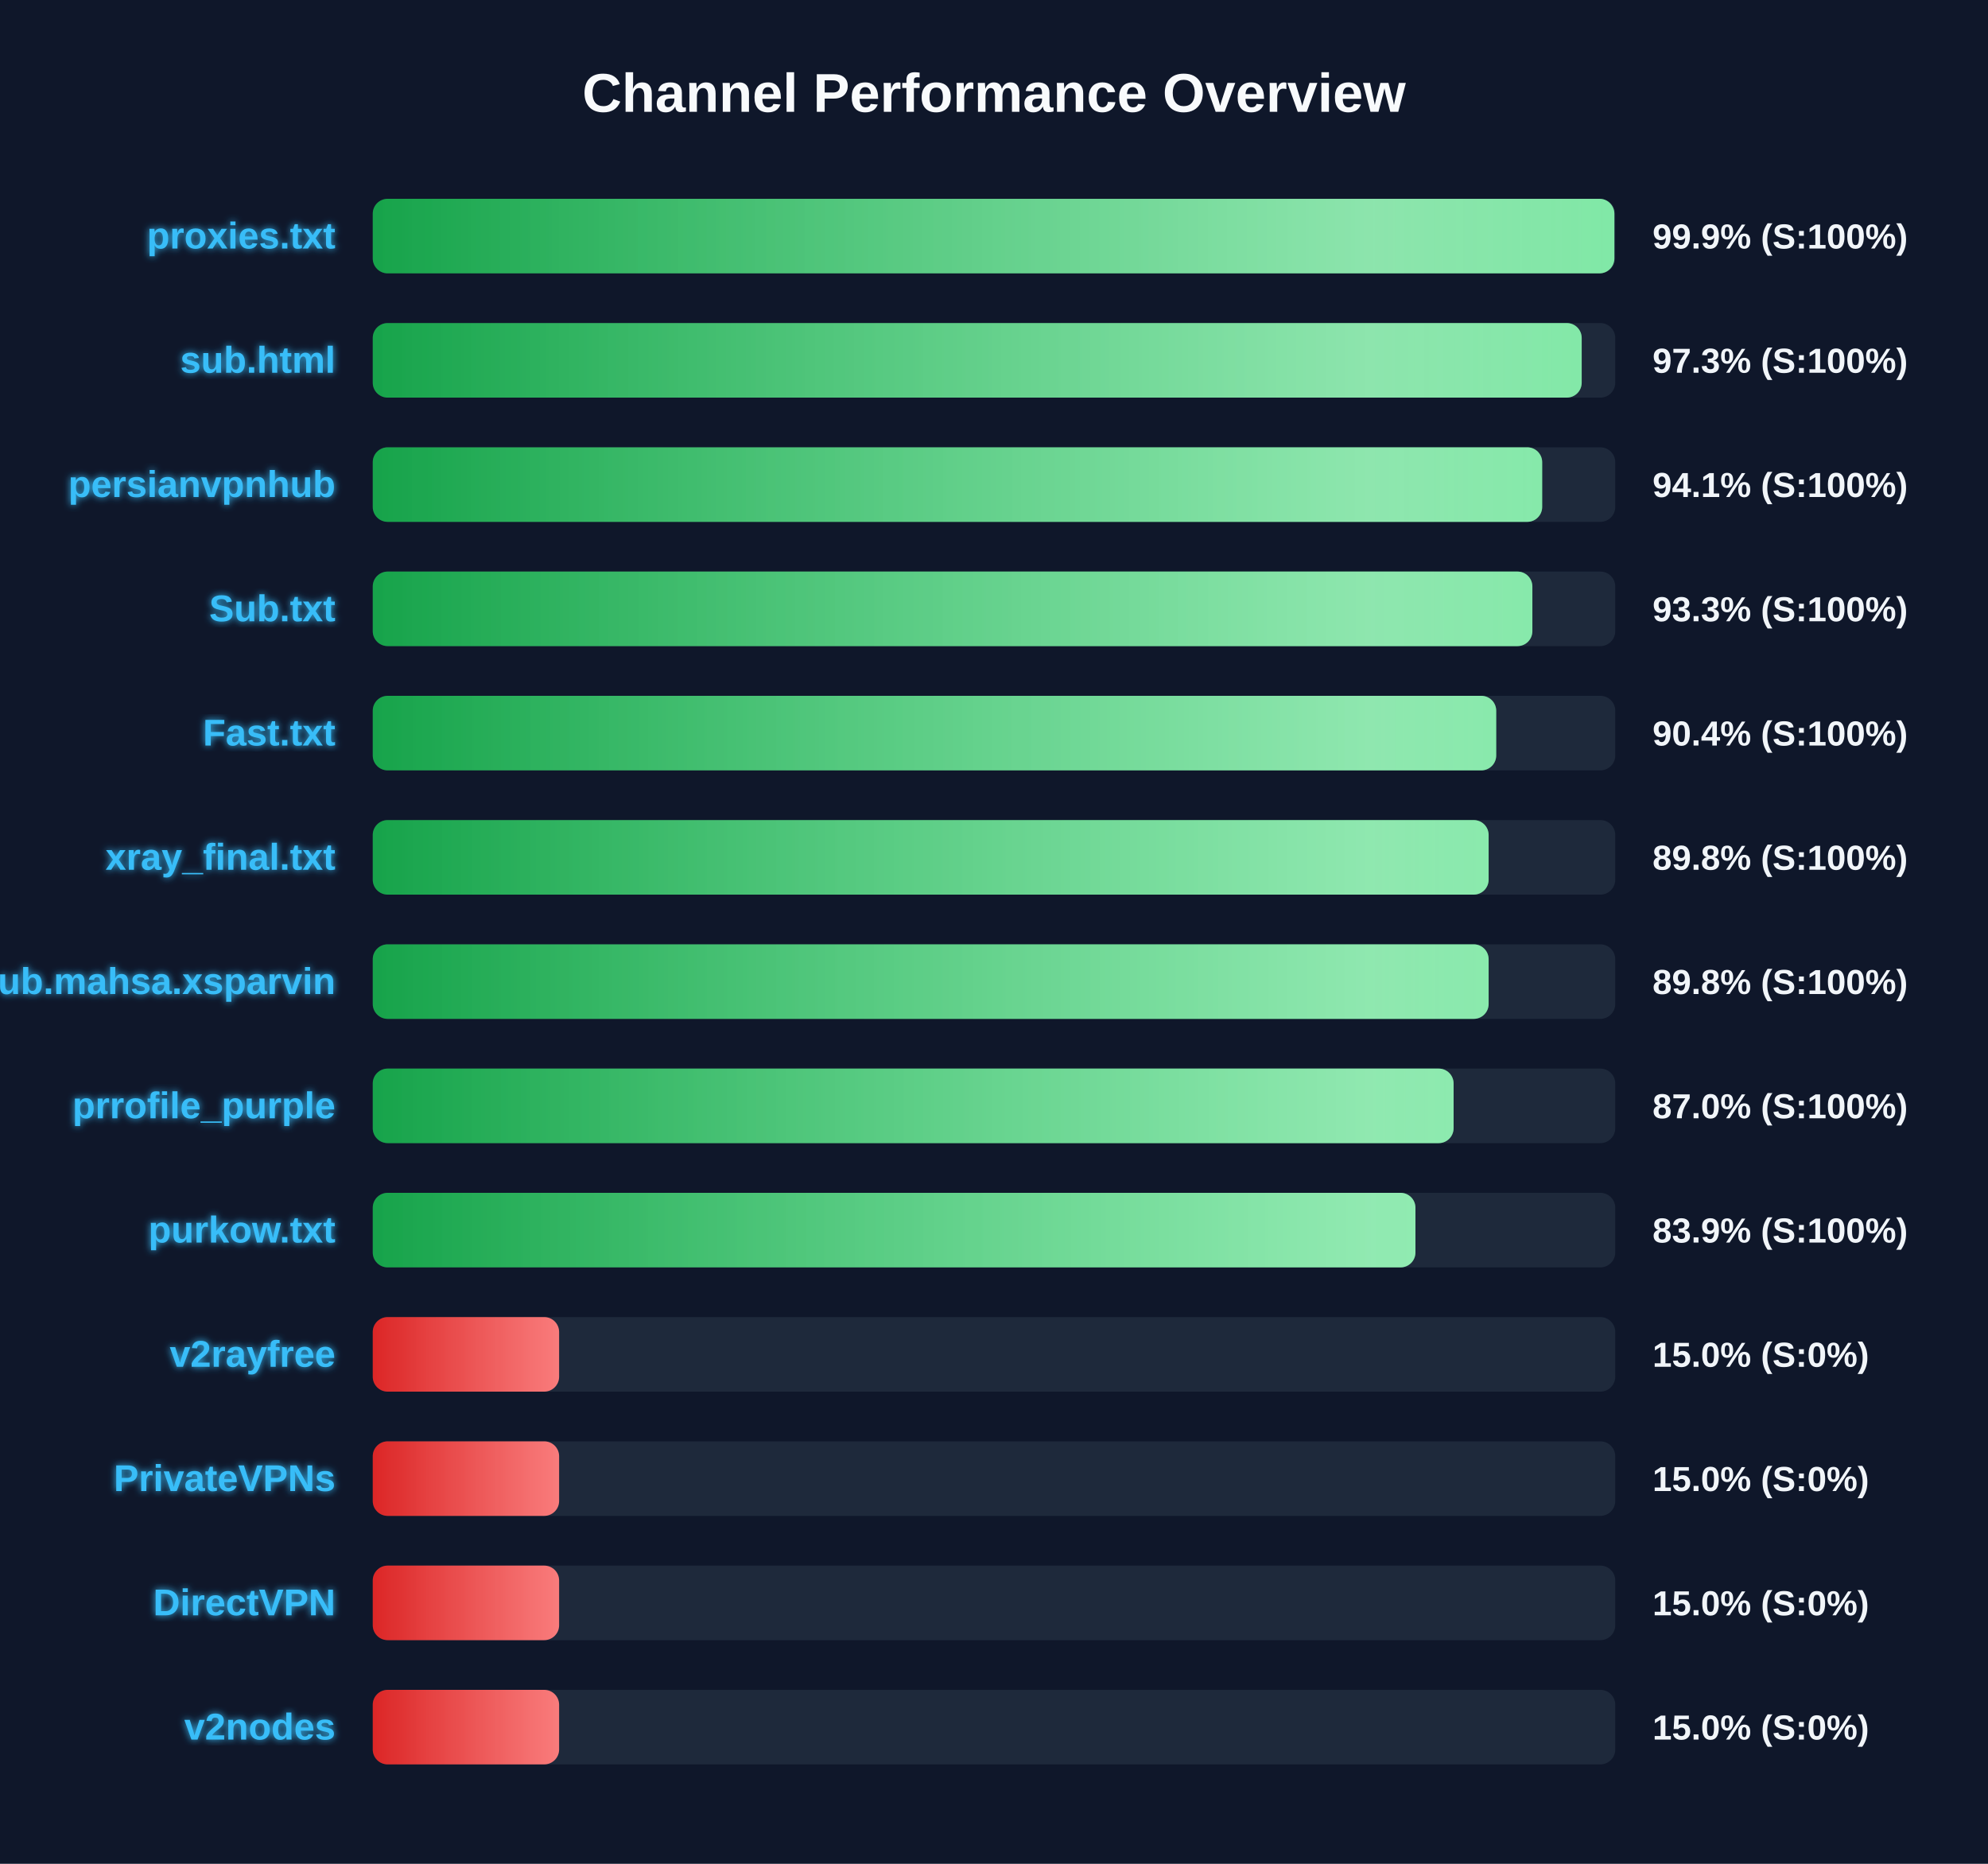
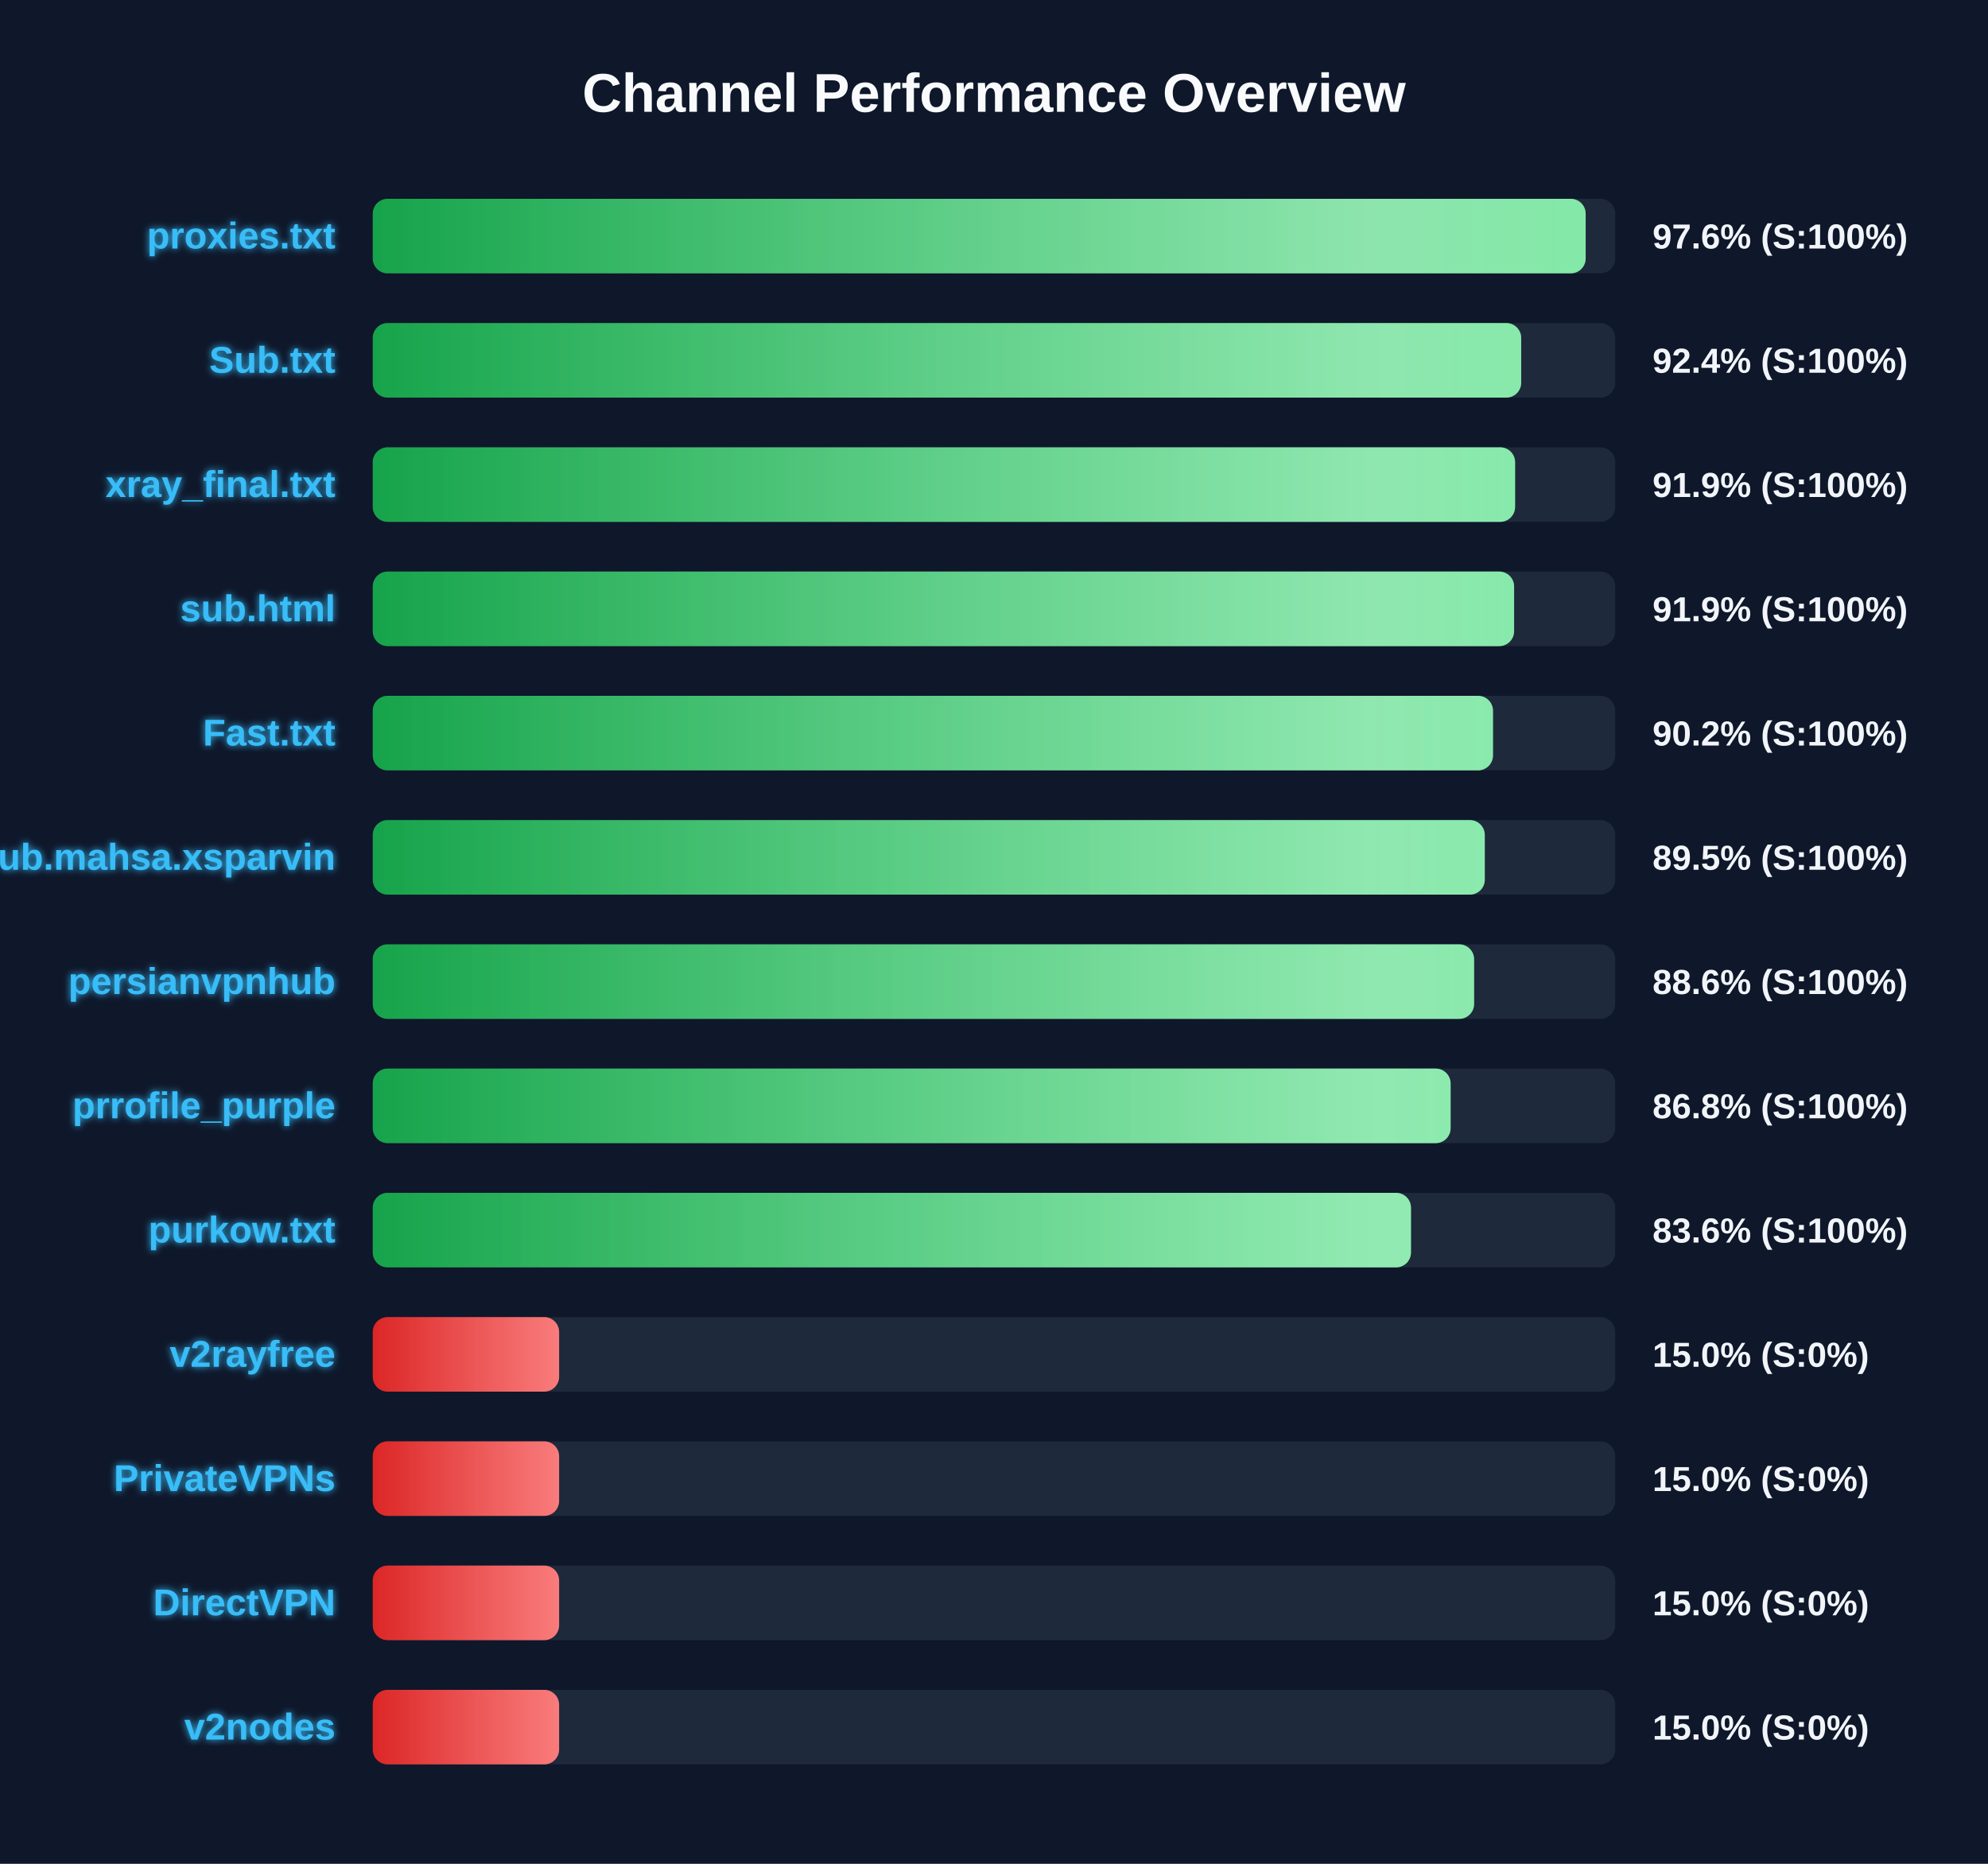
<svg xmlns="http://www.w3.org/2000/svg" width="800" height="750" version="1.1">
  <defs>
    <linearGradient id="grad-green" x1="0%" y1="0%" x2="100%" y2="0%">
      <stop offset="0%" stop-color="#16a34a" />
      <stop offset="100%" stop-color="#4ade80" />
    </linearGradient>
    <linearGradient id="grad-yellow" x1="0%" y1="0%" x2="100%" y2="0%">
      <stop offset="0%" stop-color="#ca8a04" />
      <stop offset="100%" stop-color="#fde047" />
    </linearGradient>
    <linearGradient id="grad-red" x1="0%" y1="0%" x2="100%" y2="0%">
      <stop offset="0%" stop-color="#dc2626" />
      <stop offset="100%" stop-color="#f87171" />
    </linearGradient>
    <linearGradient id="shimmer" x1="0%" y1="0%" x2="100%" y2="0%">
      <stop offset="0%" stop-color="rgba(255,255,255,0)" />
      <stop offset="50%" stop-color="rgba(255,255,255,0.4)" />
      <stop offset="100%" stop-color="rgba(255,255,255,0)" />
    </linearGradient>
    <filter id="glow" x="-20%" y="-20%" width="140%" height="140%">
      <feGaussianBlur stdDeviation="1.5" result="blur" />
      <feComposite in="SourceGraphic" in2="blur" operator="over" />
    </filter>
  </defs>
  <style>
        .bg-rect { fill: #0f172a; }
        .title { font: bold 22px 'Segoe UI', Arial, sans-serif; fill: #f8fafc; }
        .row { font: bold 15px 'Segoe UI', Arial, sans-serif; fill: #38bdf8; filter: url(#glow); }
        .score { font: bold 14px 'Segoe UI', Arial, sans-serif; fill: #f1f5f9; }
        @keyframes shimmer-anim {
            0% { transform: translateX(-100%); }
            100% { transform: translateX(200%); }
        }
        .shimmer-rect {
            animation: shimmer-anim 2.5s infinite linear;
        }
    </style>
  <rect width="100%" height="100%" class="bg-rect" />
  <text x="400" y="45" text-anchor="middle" class="title">Channel Performance Overview</text>
  <rect x="150" y="80" width="500" height="30" fill="#1e293b" rx="6" />
  <clipPath id="clip-0">
-     <rect x="150" y="80" width="499.65" height="30" rx="6" />
+     <rect x="150" y="80" width="488.1" height="30" rx="6" />
  </clipPath>
-   <rect x="150" y="80" width="499.65" height="30" fill="url(#grad-green)" rx="6" />
+   <rect x="150" y="80" width="488.1" height="30" fill="url(#grad-green)" rx="6" />
  <g clip-path="url(#clip-0)">
    <rect x="150" y="80" width="100%" height="30" fill="url(#shimmer)" class="shimmer-rect" />
  </g>
  <text x="135" y="100" text-anchor="end" class="row">proxies.txt</text>
-   <text x="665" y="100" text-anchor="start" class="score">99.9% (S:100%)</text>
+   <text x="665" y="100" text-anchor="start" class="score">97.6% (S:100%)</text>
  <rect x="150" y="130" width="500" height="30" fill="#1e293b" rx="6" />
  <clipPath id="clip-1">
-     <rect x="150" y="130" width="486.5" height="30" rx="6" />
+     <rect x="150" y="130" width="462.15" height="30" rx="6" />
  </clipPath>
-   <rect x="150" y="130" width="486.5" height="30" fill="url(#grad-green)" rx="6" />
+   <rect x="150" y="130" width="462.15" height="30" fill="url(#grad-green)" rx="6" />
  <g clip-path="url(#clip-1)">
    <rect x="150" y="130" width="100%" height="30" fill="url(#shimmer)" class="shimmer-rect" />
  </g>
-   <text x="135" y="150" text-anchor="end" class="row">sub.html</text>
-   <text x="665" y="150" text-anchor="start" class="score">97.3% (S:100%)</text>
+   <text x="135" y="150" text-anchor="end" class="row">Sub.txt</text>
+   <text x="665" y="150" text-anchor="start" class="score">92.4% (S:100%)</text>
  <rect x="150" y="180" width="500" height="30" fill="#1e293b" rx="6" />
  <clipPath id="clip-2">
-     <rect x="150" y="180" width="470.6" height="30" rx="6" />
+     <rect x="150" y="180" width="459.7" height="30" rx="6" />
  </clipPath>
-   <rect x="150" y="180" width="470.6" height="30" fill="url(#grad-green)" rx="6" />
+   <rect x="150" y="180" width="459.7" height="30" fill="url(#grad-green)" rx="6" />
  <g clip-path="url(#clip-2)">
    <rect x="150" y="180" width="100%" height="30" fill="url(#shimmer)" class="shimmer-rect" />
  </g>
-   <text x="135" y="200" text-anchor="end" class="row">persianvpnhub</text>
-   <text x="665" y="200" text-anchor="start" class="score">94.1% (S:100%)</text>
+   <text x="135" y="200" text-anchor="end" class="row">xray_final.txt</text>
+   <text x="665" y="200" text-anchor="start" class="score">91.9% (S:100%)</text>
  <rect x="150" y="230" width="500" height="30" fill="#1e293b" rx="6" />
  <clipPath id="clip-3">
-     <rect x="150" y="230" width="466.65" height="30" rx="6" />
+     <rect x="150" y="230" width="459.3" height="30" rx="6" />
  </clipPath>
-   <rect x="150" y="230" width="466.65" height="30" fill="url(#grad-green)" rx="6" />
+   <rect x="150" y="230" width="459.3" height="30" fill="url(#grad-green)" rx="6" />
  <g clip-path="url(#clip-3)">
    <rect x="150" y="230" width="100%" height="30" fill="url(#shimmer)" class="shimmer-rect" />
  </g>
-   <text x="135" y="250" text-anchor="end" class="row">Sub.txt</text>
-   <text x="665" y="250" text-anchor="start" class="score">93.3% (S:100%)</text>
+   <text x="135" y="250" text-anchor="end" class="row">sub.html</text>
+   <text x="665" y="250" text-anchor="start" class="score">91.9% (S:100%)</text>
  <rect x="150" y="280" width="500" height="30" fill="#1e293b" rx="6" />
  <clipPath id="clip-4">
-     <rect x="150" y="280" width="452.1" height="30" rx="6" />
+     <rect x="150" y="280" width="450.8" height="30" rx="6" />
  </clipPath>
-   <rect x="150" y="280" width="452.1" height="30" fill="url(#grad-green)" rx="6" />
+   <rect x="150" y="280" width="450.8" height="30" fill="url(#grad-green)" rx="6" />
  <g clip-path="url(#clip-4)">
    <rect x="150" y="280" width="100%" height="30" fill="url(#shimmer)" class="shimmer-rect" />
  </g>
  <text x="135" y="300" text-anchor="end" class="row">Fast.txt</text>
-   <text x="665" y="300" text-anchor="start" class="score">90.4% (S:100%)</text>
+   <text x="665" y="300" text-anchor="start" class="score">90.2% (S:100%)</text>
  <rect x="150" y="330" width="500" height="30" fill="#1e293b" rx="6" />
  <clipPath id="clip-5">
-     <rect x="150" y="330" width="449.05" height="30" rx="6" />
+     <rect x="150" y="330" width="447.5" height="30" rx="6" />
  </clipPath>
-   <rect x="150" y="330" width="449.05" height="30" fill="url(#grad-green)" rx="6" />
+   <rect x="150" y="330" width="447.5" height="30" fill="url(#grad-green)" rx="6" />
  <g clip-path="url(#clip-5)">
    <rect x="150" y="330" width="100%" height="30" fill="url(#shimmer)" class="shimmer-rect" />
  </g>
-   <text x="135" y="350" text-anchor="end" class="row">xray_final.txt</text>
-   <text x="665" y="350" text-anchor="start" class="score">89.8% (S:100%)</text>
+   <text x="135" y="350" text-anchor="end" class="row">Sub.mahsa.xsparvin</text>
+   <text x="665" y="350" text-anchor="start" class="score">89.5% (S:100%)</text>
  <rect x="150" y="380" width="500" height="30" fill="#1e293b" rx="6" />
  <clipPath id="clip-6">
-     <rect x="150" y="380" width="449.05" height="30" rx="6" />
+     <rect x="150" y="380" width="443.2" height="30" rx="6" />
  </clipPath>
-   <rect x="150" y="380" width="449.05" height="30" fill="url(#grad-green)" rx="6" />
+   <rect x="150" y="380" width="443.2" height="30" fill="url(#grad-green)" rx="6" />
  <g clip-path="url(#clip-6)">
    <rect x="150" y="380" width="100%" height="30" fill="url(#shimmer)" class="shimmer-rect" />
  </g>
-   <text x="135" y="400" text-anchor="end" class="row">Sub.mahsa.xsparvin</text>
-   <text x="665" y="400" text-anchor="start" class="score">89.8% (S:100%)</text>
+   <text x="135" y="400" text-anchor="end" class="row">persianvpnhub</text>
+   <text x="665" y="400" text-anchor="start" class="score">88.6% (S:100%)</text>
  <rect x="150" y="430" width="500" height="30" fill="#1e293b" rx="6" />
  <clipPath id="clip-7">
-     <rect x="150" y="430" width="434.95" height="30" rx="6" />
+     <rect x="150" y="430" width="433.75" height="30" rx="6" />
  </clipPath>
-   <rect x="150" y="430" width="434.95" height="30" fill="url(#grad-green)" rx="6" />
+   <rect x="150" y="430" width="433.75" height="30" fill="url(#grad-green)" rx="6" />
  <g clip-path="url(#clip-7)">
    <rect x="150" y="430" width="100%" height="30" fill="url(#shimmer)" class="shimmer-rect" />
  </g>
  <text x="135" y="450" text-anchor="end" class="row">prrofile_purple</text>
-   <text x="665" y="450" text-anchor="start" class="score">87.0% (S:100%)</text>
+   <text x="665" y="450" text-anchor="start" class="score">86.8% (S:100%)</text>
  <rect x="150" y="480" width="500" height="30" fill="#1e293b" rx="6" />
  <clipPath id="clip-8">
-     <rect x="150" y="480" width="419.6" height="30" rx="6" />
+     <rect x="150" y="480" width="417.8" height="30" rx="6" />
  </clipPath>
-   <rect x="150" y="480" width="419.6" height="30" fill="url(#grad-green)" rx="6" />
+   <rect x="150" y="480" width="417.8" height="30" fill="url(#grad-green)" rx="6" />
  <g clip-path="url(#clip-8)">
    <rect x="150" y="480" width="100%" height="30" fill="url(#shimmer)" class="shimmer-rect" />
  </g>
  <text x="135" y="500" text-anchor="end" class="row">purkow.txt</text>
-   <text x="665" y="500" text-anchor="start" class="score">83.9% (S:100%)</text>
+   <text x="665" y="500" text-anchor="start" class="score">83.6% (S:100%)</text>
  <rect x="150" y="530" width="500" height="30" fill="#1e293b" rx="6" />
  <clipPath id="clip-9">
    <rect x="150" y="530" width="75.0" height="30" rx="6" />
  </clipPath>
  <rect x="150" y="530" width="75.0" height="30" fill="url(#grad-red)" rx="6" />
  <g clip-path="url(#clip-9)">
    <rect x="150" y="530" width="100%" height="30" fill="url(#shimmer)" class="shimmer-rect" />
  </g>
  <text x="135" y="550" text-anchor="end" class="row">v2rayfree</text>
  <text x="665" y="550" text-anchor="start" class="score">15.0% (S:0%)</text>
  <rect x="150" y="580" width="500" height="30" fill="#1e293b" rx="6" />
  <clipPath id="clip-10">
    <rect x="150" y="580" width="75.0" height="30" rx="6" />
  </clipPath>
  <rect x="150" y="580" width="75.0" height="30" fill="url(#grad-red)" rx="6" />
  <g clip-path="url(#clip-10)">
    <rect x="150" y="580" width="100%" height="30" fill="url(#shimmer)" class="shimmer-rect" />
  </g>
  <text x="135" y="600" text-anchor="end" class="row">PrivateVPNs</text>
  <text x="665" y="600" text-anchor="start" class="score">15.0% (S:0%)</text>
  <rect x="150" y="630" width="500" height="30" fill="#1e293b" rx="6" />
  <clipPath id="clip-11">
    <rect x="150" y="630" width="75.0" height="30" rx="6" />
  </clipPath>
  <rect x="150" y="630" width="75.0" height="30" fill="url(#grad-red)" rx="6" />
  <g clip-path="url(#clip-11)">
    <rect x="150" y="630" width="100%" height="30" fill="url(#shimmer)" class="shimmer-rect" />
  </g>
  <text x="135" y="650" text-anchor="end" class="row">DirectVPN</text>
  <text x="665" y="650" text-anchor="start" class="score">15.0% (S:0%)</text>
  <rect x="150" y="680" width="500" height="30" fill="#1e293b" rx="6" />
  <clipPath id="clip-12">
    <rect x="150" y="680" width="75.0" height="30" rx="6" />
  </clipPath>
  <rect x="150" y="680" width="75.0" height="30" fill="url(#grad-red)" rx="6" />
  <g clip-path="url(#clip-12)">
    <rect x="150" y="680" width="100%" height="30" fill="url(#shimmer)" class="shimmer-rect" />
  </g>
  <text x="135" y="700" text-anchor="end" class="row">v2nodes</text>
  <text x="665" y="700" text-anchor="start" class="score">15.0% (S:0%)</text>
</svg>
